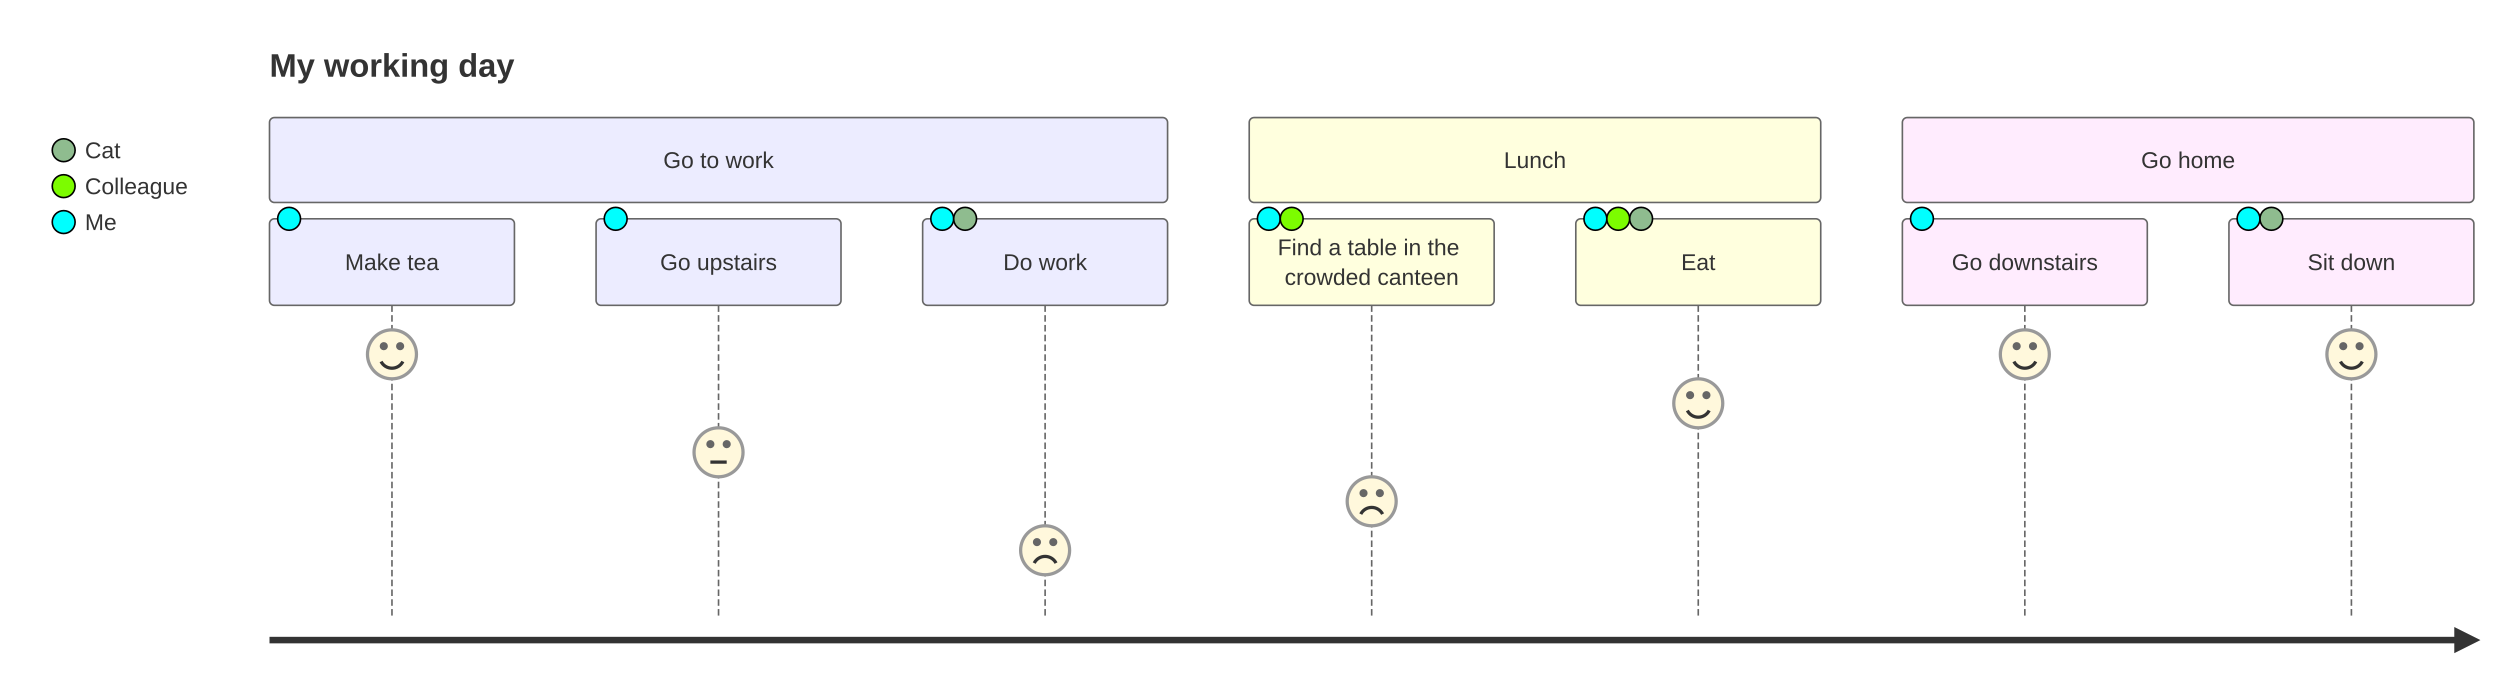
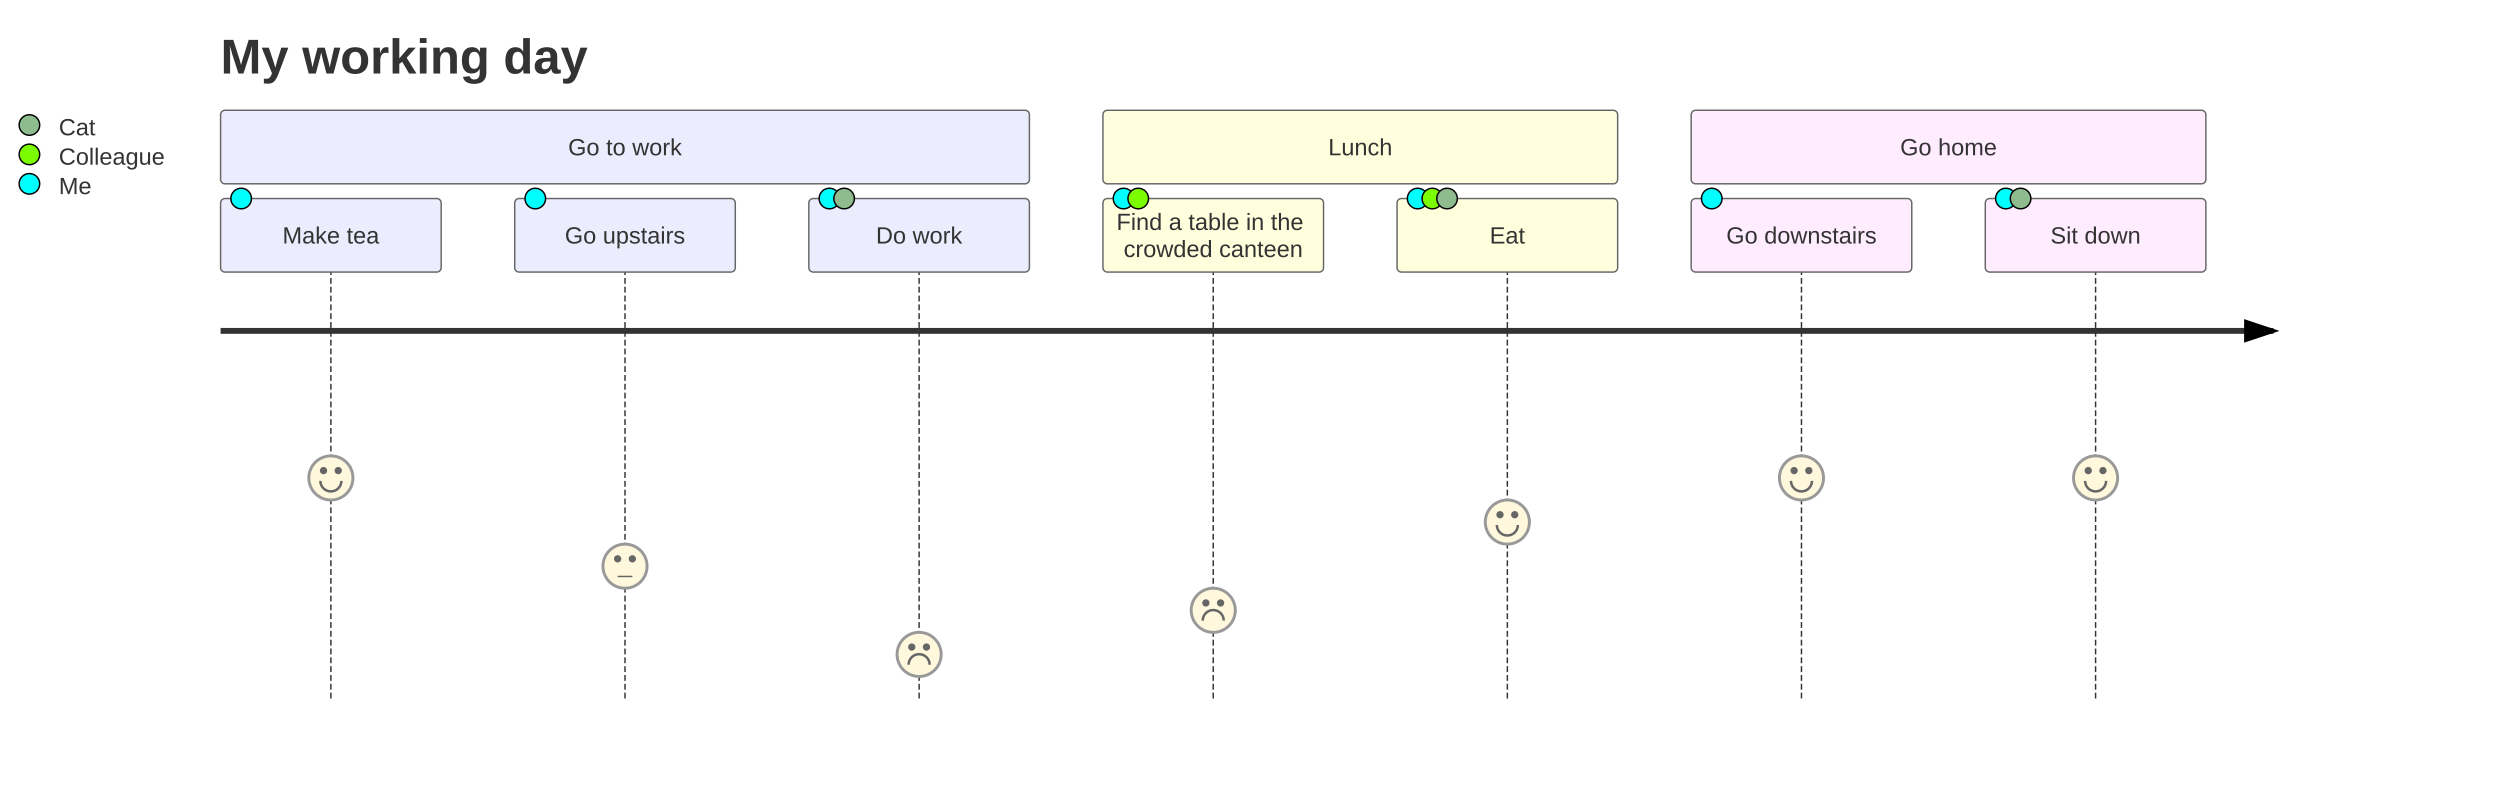
- <svg xmlns="http://www.w3.org/2000/svg" id="my-svg" width="100%" class="journey" style="max-width: 1531.048px; background-color: white;" viewBox="-12 -12 1531.048 412" role="graphics-document document" aria-roledescription="journey">
+ <svg xmlns="http://www.w3.org/2000/svg" id="my-svg" width="100%" class="journey" style="max-width: 1700px; background-color: white;" viewBox="0 -25 1700 540" role="graphics-document document" aria-roledescription="journey">
  <style>#my-svg{font-family:"trebuchet ms", verdana, arial, sans-serif;font-size:16px;}#my-svg text{font-family:"trebuchet ms", verdana, arial, sans-serif;}</style>
  <g>
    <g class="lines">
-       <path class="task-line" d="M228.048,175L228.048,365" fill="none" stroke="#666666" stroke-width="1" stroke-dasharray="4 2" />
-       <path class="task-line" d="M428.048,175L428.048,365" fill="none" stroke="#666666" stroke-width="1" stroke-dasharray="4 2" />
-       <path class="task-line" d="M628.048,175L628.048,365" fill="none" stroke="#666666" stroke-width="1" stroke-dasharray="4 2" />
-       <path class="task-line" d="M828.048,175L828.048,365" fill="none" stroke="#666666" stroke-width="1" stroke-dasharray="4 2" />
-       <path class="task-line" d="M1028.048,175L1028.048,365" fill="none" stroke="#666666" stroke-width="1" stroke-dasharray="4 2" />
-       <path class="task-line" d="M1228.048,175L1228.048,365" fill="none" stroke="#666666" stroke-width="1" stroke-dasharray="4 2" />
-       <path class="task-line" d="M1428.048,175L1428.048,365" fill="none" stroke="#666666" stroke-width="1" stroke-dasharray="4 2" />
-       <path d="M153.048,380L1495.048,380" fill="none" stroke="#333333" stroke-width="4" />
-       <path class="arrowhead" d="M1491.048,372L1507.048,380L1491.048,388Z" fill="#333333" stroke="none" />
+       <path class="task-line" d="M225,110L225,450" fill="none" stroke="#333" stroke-width="1" stroke-dasharray="4 2" />
+       <path class="task-line" d="M425,110L425,450" fill="none" stroke="#333" stroke-width="1" stroke-dasharray="4 2" />
+       <path class="task-line" d="M625,110L625,450" fill="none" stroke="#333" stroke-width="1" stroke-dasharray="4 2" />
+       <path class="task-line" d="M825,110L825,450" fill="none" stroke="#333" stroke-width="1" stroke-dasharray="4 2" />
+       <path class="task-line" d="M1025,110L1025,450" fill="none" stroke="#333" stroke-width="1" stroke-dasharray="4 2" />
+       <path class="task-line" d="M1225,110L1225,450" fill="none" stroke="#333" stroke-width="1" stroke-dasharray="4 2" />
+       <path class="task-line" d="M1425,110L1425,450" fill="none" stroke="#333" stroke-width="1" stroke-dasharray="4 2" />
+       <path d="M150,200L1546,200" fill="none" stroke="#333" stroke-width="4" />
+       <path class="arrowhead" d="M1526,192L1550,200L1526,208Z" fill="#000000" stroke="none" />
    </g>
    <g class="journey">
-       <rect class="journey-section" x="153.048" y="60" width="550" height="52" rx="3" ry="3" fill="#ececff" stroke="#666" stroke-width="1" />
-       <text class="sectionText" x="428.048" y="90.9" text-anchor="middle" font-size="14" fill="#333">Go to work</text>
-       <rect class="task" x="153.048" y="122" width="150" height="53" rx="3" ry="3" fill="#ececff" stroke="#666" stroke-width="1" />
-       <text class="taskText" x="228.048" y="153.4" text-anchor="middle" font-size="14" fill="#333">Make tea</text>
-       <circle class="actor" cx="165.048" cy="122" r="7" fill="#00FFFF" stroke="#000000" stroke-width="1" />
-       <circle class="face" cx="228.048" cy="205" r="15" fill="#FFF8DC" stroke="#999999" stroke-width="2" />
-       <circle cx="223.048" cy="200" r="1.5" fill="#666666" stroke="#666666" stroke-width="2" />
-       <circle cx="233.048" cy="200" r="1.5" fill="#666666" stroke="#666666" stroke-width="2" />
-       <path class="mouth" d="M234.73,209.405C233.45,211.918,230.868,213.5,228.048,213.5C225.228,213.5,222.646,211.918,221.365,209.405" fill="none" stroke="#333333" stroke-width="2" />
-       <rect class="task" x="353.048" y="122" width="150" height="53" rx="3" ry="3" fill="#ececff" stroke="#666" stroke-width="1" />
-       <text class="taskText" x="428.048" y="153.4" text-anchor="middle" font-size="14" fill="#333">Go upstairs</text>
-       <circle class="actor" cx="365.048" cy="122" r="7" fill="#00FFFF" stroke="#000000" stroke-width="1" />
-       <circle class="face" cx="428.048" cy="265" r="15" fill="#FFF8DC" stroke="#999999" stroke-width="2" />
-       <circle cx="423.048" cy="260" r="1.5" fill="#666666" stroke="#666666" stroke-width="2" />
-       <circle cx="433.048" cy="260" r="1.5" fill="#666666" stroke="#666666" stroke-width="2" />
-       <path class="mouth" d="M423.048,271L433.048,271" fill="none" stroke="#333333" stroke-width="2" />
-       <rect class="task" x="553.048" y="122" width="150" height="53" rx="3" ry="3" fill="#ececff" stroke="#666" stroke-width="1" />
-       <text class="taskText" x="628.048" y="153.4" text-anchor="middle" font-size="14" fill="#333">Do work</text>
-       <circle class="actor" cx="565.048" cy="122" r="7" fill="#00FFFF" stroke="#000000" stroke-width="1" />
-       <circle class="actor" cx="579.048" cy="122" r="7" fill="#8FBC8F" stroke="#000000" stroke-width="1" />
-       <circle class="face" cx="628.048" cy="325" r="15" fill="#FFF8DC" stroke="#999999" stroke-width="2" />
-       <circle cx="623.048" cy="320" r="1.5" fill="#666666" stroke="#666666" stroke-width="2" />
-       <circle cx="633.048" cy="320" r="1.5" fill="#666666" stroke="#666666" stroke-width="2" />
-       <path class="mouth" d="M621.365,332.845C622.646,330.332,625.228,328.75,628.048,328.75C630.868,328.75,633.45,330.332,634.73,332.845" fill="none" stroke="#333333" stroke-width="2" />
-       <rect class="journey-section" x="753.048" y="60" width="350" height="52" rx="3" ry="3" fill="#ffffde" stroke="#666" stroke-width="1" />
-       <text class="sectionText" x="928.048" y="90.9" text-anchor="middle" font-size="14" fill="#333">Lunch</text>
-       <rect class="task" x="753.048" y="122" width="150" height="53" rx="3" ry="3" fill="#ffffde" stroke="#666" stroke-width="1" />
-       <text class="taskText" x="828.048" y="144.3" text-anchor="middle" font-size="14" fill="#333">
-         <tspan x="828.048" y="144.3">Find a table in the</tspan>
-         <tspan x="828.048" y="162.5">crowded canteen</tspan>
+       <circle class="actor-legend" cx="20" cy="60" r="7" fill="#8FBC8F" stroke="#000000" stroke-width="1" />
+       <text class="legend" x="40" y="67" text-anchor="start" font-size="16" fill="#333">Cat</text>
+       <circle class="actor-legend" cx="20" cy="80" r="7" fill="#7CFC00" stroke="#000000" stroke-width="1" />
+       <text class="legend" x="40" y="87" text-anchor="start" font-size="16" fill="#333">Colleague</text>
+       <circle class="actor-legend" cx="20" cy="100" r="7" fill="#00FFFF" stroke="#000000" stroke-width="1" />
+       <text class="legend" x="40" y="107" text-anchor="start" font-size="16" fill="#333">Me</text>
+       <rect class="journey-section" x="150" y="50" width="550" height="50" rx="3" ry="3" fill="#ececff" stroke="#666" stroke-width="1" />
+       <text class="label" x="425" y="80.6" text-anchor="middle" font-size="16" fill="#333">Go to work</text>
+       <circle class="face" cx="225" cy="300" r="15" fill="#FFF8DC" stroke="#999999" stroke-width="2" />
+       <circle cx="220" cy="295" r="1.5" fill="#666666" stroke="#666666" stroke-width="2" />
+       <circle cx="230" cy="295" r="1.5" fill="#666666" stroke="#666666" stroke-width="2" />
+       <path class="mouth" d="M232.159,302C232.159,305.954,228.954,309.159,225,309.159C221.046,309.159,217.841,305.954,217.841,302" fill="none" stroke="#666666" stroke-width="1.7" />
+       <rect class="task" x="150" y="110" width="150" height="50" rx="3" ry="3" fill="#ececff" stroke="#666" stroke-width="1" />
+       <circle class="actor" cx="164" cy="110" r="7" fill="#00FFFF" stroke="#000000" stroke-width="1" />
+       <text class="label" x="225" y="140.6" text-anchor="middle" font-size="16" fill="#333">Make tea</text>
+       <circle class="face" cx="425" cy="360" r="15" fill="#FFF8DC" stroke="#999999" stroke-width="2" />
+       <circle cx="420" cy="355" r="1.5" fill="#666666" stroke="#666666" stroke-width="2" />
+       <circle cx="430" cy="355" r="1.5" fill="#666666" stroke="#666666" stroke-width="2" />
+       <path class="mouth" d="M420,367L430,367" fill="none" stroke="#666666" stroke-width="1" />
+       <rect class="task" x="350" y="110" width="150" height="50" rx="3" ry="3" fill="#ececff" stroke="#666" stroke-width="1" />
+       <circle class="actor" cx="364" cy="110" r="7" fill="#00FFFF" stroke="#000000" stroke-width="1" />
+       <text class="label" x="425" y="140.6" text-anchor="middle" font-size="16" fill="#333">Go upstairs</text>
+       <circle class="face" cx="625" cy="420" r="15" fill="#FFF8DC" stroke="#999999" stroke-width="2" />
+       <circle cx="620" cy="415" r="1.5" fill="#666666" stroke="#666666" stroke-width="2" />
+       <circle cx="630" cy="415" r="1.5" fill="#666666" stroke="#666666" stroke-width="2" />
+       <path class="mouth" d="M617.841,427C617.841,423.046,621.046,419.841,625,419.841C628.954,419.841,632.159,423.046,632.159,427" fill="none" stroke="#666666" stroke-width="1.7" />
+       <rect class="task" x="550" y="110" width="150" height="50" rx="3" ry="3" fill="#ececff" stroke="#666" stroke-width="1" />
+       <circle class="actor" cx="564" cy="110" r="7" fill="#00FFFF" stroke="#000000" stroke-width="1" />
+       <circle class="actor" cx="574" cy="110" r="7" fill="#8FBC8F" stroke="#000000" stroke-width="1" />
+       <text class="label" x="625" y="140.6" text-anchor="middle" font-size="16" fill="#333">Do work</text>
+       <rect class="journey-section" x="750" y="50" width="350" height="50" rx="3" ry="3" fill="#ffffde" stroke="#666" stroke-width="1" />
+       <text class="label" x="925" y="80.6" text-anchor="middle" font-size="16" fill="#333">Lunch</text>
+       <circle class="face" cx="825" cy="390" r="15" fill="#FFF8DC" stroke="#999999" stroke-width="2" />
+       <circle cx="820" cy="385" r="1.5" fill="#666666" stroke="#666666" stroke-width="2" />
+       <circle cx="830" cy="385" r="1.5" fill="#666666" stroke="#666666" stroke-width="2" />
+       <path class="mouth" d="M817.841,397C817.841,393.046,821.046,389.841,825,389.841C828.954,389.841,832.159,393.046,832.159,397" fill="none" stroke="#666666" stroke-width="1.7" />
+       <rect class="task" x="750" y="110" width="150" height="50" rx="3" ry="3" fill="#ffffde" stroke="#666" stroke-width="1" />
+       <circle class="actor" cx="764" cy="110" r="7" fill="#00FFFF" stroke="#000000" stroke-width="1" />
+       <circle class="actor" cx="774" cy="110" r="7" fill="#7CFC00" stroke="#000000" stroke-width="1" />
+       <text class="label" x="825" y="131.4" text-anchor="middle" font-size="16" fill="#333">
+         <tspan x="825" y="131.4">Find a table in the</tspan>
+         <tspan x="825" y="149.8">crowded canteen</tspan>
      </text>
-       <circle class="actor" cx="765.048" cy="122" r="7" fill="#00FFFF" stroke="#000000" stroke-width="1" />
-       <circle class="actor" cx="779.048" cy="122" r="7" fill="#7CFC00" stroke="#000000" stroke-width="1" />
-       <circle class="face" cx="828.048" cy="295" r="15" fill="#FFF8DC" stroke="#999999" stroke-width="2" />
-       <circle cx="823.048" cy="290" r="1.5" fill="#666666" stroke="#666666" stroke-width="2" />
-       <circle cx="833.048" cy="290" r="1.5" fill="#666666" stroke="#666666" stroke-width="2" />
-       <path class="mouth" d="M821.365,302.845C822.646,300.332,825.228,298.75,828.048,298.75C830.868,298.75,833.45,300.332,834.73,302.845" fill="none" stroke="#333333" stroke-width="2" />
-       <rect class="task" x="953.048" y="122" width="150" height="53" rx="3" ry="3" fill="#ffffde" stroke="#666" stroke-width="1" />
-       <text class="taskText" x="1028.048" y="153.4" text-anchor="middle" font-size="14" fill="#333">Eat</text>
-       <circle class="actor" cx="965.048" cy="122" r="7" fill="#00FFFF" stroke="#000000" stroke-width="1" />
-       <circle class="actor" cx="979.048" cy="122" r="7" fill="#7CFC00" stroke="#000000" stroke-width="1" />
-       <circle class="actor" cx="993.048" cy="122" r="7" fill="#8FBC8F" stroke="#000000" stroke-width="1" />
-       <circle class="face" cx="1028.048" cy="235" r="15" fill="#FFF8DC" stroke="#999999" stroke-width="2" />
-       <circle cx="1023.048" cy="230" r="1.5" fill="#666666" stroke="#666666" stroke-width="2" />
-       <circle cx="1033.048" cy="230" r="1.5" fill="#666666" stroke="#666666" stroke-width="2" />
-       <path class="mouth" d="M1034.73,239.405C1033.45,241.918,1030.868,243.5,1028.048,243.5C1025.228,243.5,1022.646,241.918,1021.365,239.405" fill="none" stroke="#333333" stroke-width="2" />
-       <rect class="journey-section" x="1153.048" y="60" width="350" height="52" rx="3" ry="3" fill="#ffecfe" stroke="#666" stroke-width="1" />
-       <text class="sectionText" x="1328.048" y="90.9" text-anchor="middle" font-size="14" fill="#333">Go home</text>
-       <rect class="task" x="1153.048" y="122" width="150" height="53" rx="3" ry="3" fill="#ffecfe" stroke="#666" stroke-width="1" />
-       <text class="taskText" x="1228.048" y="153.4" text-anchor="middle" font-size="14" fill="#333">Go downstairs</text>
-       <circle class="actor" cx="1165.048" cy="122" r="7" fill="#00FFFF" stroke="#000000" stroke-width="1" />
-       <circle class="face" cx="1228.048" cy="205" r="15" fill="#FFF8DC" stroke="#999999" stroke-width="2" />
-       <circle cx="1223.048" cy="200" r="1.5" fill="#666666" stroke="#666666" stroke-width="2" />
-       <circle cx="1233.048" cy="200" r="1.5" fill="#666666" stroke="#666666" stroke-width="2" />
-       <path class="mouth" d="M1234.73,209.405C1233.45,211.918,1230.868,213.5,1228.048,213.5C1225.228,213.5,1222.646,211.918,1221.365,209.405" fill="none" stroke="#333333" stroke-width="2" />
-       <rect class="task" x="1353.048" y="122" width="150" height="53" rx="3" ry="3" fill="#ffecfe" stroke="#666" stroke-width="1" />
-       <text class="taskText" x="1428.048" y="153.4" text-anchor="middle" font-size="14" fill="#333">Sit down</text>
-       <circle class="actor" cx="1365.048" cy="122" r="7" fill="#00FFFF" stroke="#000000" stroke-width="1" />
-       <circle class="actor" cx="1379.048" cy="122" r="7" fill="#8FBC8F" stroke="#000000" stroke-width="1" />
-       <circle class="face" cx="1428.048" cy="205" r="15" fill="#FFF8DC" stroke="#999999" stroke-width="2" />
-       <circle cx="1423.048" cy="200" r="1.5" fill="#666666" stroke="#666666" stroke-width="2" />
-       <circle cx="1433.048" cy="200" r="1.5" fill="#666666" stroke="#666666" stroke-width="2" />
-       <path class="mouth" d="M1434.73,209.405C1433.45,211.918,1430.868,213.5,1428.048,213.5C1425.228,213.5,1422.646,211.918,1421.365,209.405" fill="none" stroke="#333333" stroke-width="2" />
-       <circle class="actor-legend" cx="27" cy="80" r="7" fill="#8FBC8F" stroke="#000000" stroke-width="1" />
-       <text class="legend" x="40" y="84.9" text-anchor="start" font-size="14" fill="#333">Cat</text>
-       <circle class="actor-legend" cx="27" cy="102" r="7" fill="#7CFC00" stroke="#000000" stroke-width="1" />
-       <text class="legend" x="40" y="106.9" text-anchor="start" font-size="14" fill="#333">Colleague</text>
-       <circle class="actor-legend" cx="27" cy="124" r="7" fill="#00FFFF" stroke="#000000" stroke-width="1" />
-       <text class="legend" x="40" y="128.9" text-anchor="start" font-size="14" fill="#333">Me</text>
-       <text class="titleText" x="153.048" y="35" text-anchor="start" font-size="20" fill="#333" font-weight="bold">My working day</text>
+       <circle class="face" cx="1025" cy="330" r="15" fill="#FFF8DC" stroke="#999999" stroke-width="2" />
+       <circle cx="1020" cy="325" r="1.5" fill="#666666" stroke="#666666" stroke-width="2" />
+       <circle cx="1030" cy="325" r="1.5" fill="#666666" stroke="#666666" stroke-width="2" />
+       <path class="mouth" d="M1032.159,332C1032.159,335.954,1028.954,339.159,1025,339.159C1021.046,339.159,1017.841,335.954,1017.841,332" fill="none" stroke="#666666" stroke-width="1.7" />
+       <rect class="task" x="950" y="110" width="150" height="50" rx="3" ry="3" fill="#ffffde" stroke="#666" stroke-width="1" />
+       <circle class="actor" cx="964" cy="110" r="7" fill="#00FFFF" stroke="#000000" stroke-width="1" />
+       <circle class="actor" cx="974" cy="110" r="7" fill="#7CFC00" stroke="#000000" stroke-width="1" />
+       <circle class="actor" cx="984" cy="110" r="7" fill="#8FBC8F" stroke="#000000" stroke-width="1" />
+       <text class="label" x="1025" y="140.6" text-anchor="middle" font-size="16" fill="#333">Eat</text>
+       <rect class="journey-section" x="1150" y="50" width="350" height="50" rx="3" ry="3" fill="#ffecfe" stroke="#666" stroke-width="1" />
+       <text class="label" x="1325" y="80.6" text-anchor="middle" font-size="16" fill="#333">Go home</text>
+       <circle class="face" cx="1225" cy="300" r="15" fill="#FFF8DC" stroke="#999999" stroke-width="2" />
+       <circle cx="1220" cy="295" r="1.5" fill="#666666" stroke="#666666" stroke-width="2" />
+       <circle cx="1230" cy="295" r="1.5" fill="#666666" stroke="#666666" stroke-width="2" />
+       <path class="mouth" d="M1232.159,302C1232.159,305.954,1228.954,309.159,1225,309.159C1221.046,309.159,1217.841,305.954,1217.841,302" fill="none" stroke="#666666" stroke-width="1.7" />
+       <rect class="task" x="1150" y="110" width="150" height="50" rx="3" ry="3" fill="#ffecfe" stroke="#666" stroke-width="1" />
+       <circle class="actor" cx="1164" cy="110" r="7" fill="#00FFFF" stroke="#000000" stroke-width="1" />
+       <text class="label" x="1225" y="140.6" text-anchor="middle" font-size="16" fill="#333">Go downstairs</text>
+       <circle class="face" cx="1425" cy="300" r="15" fill="#FFF8DC" stroke="#999999" stroke-width="2" />
+       <circle cx="1420" cy="295" r="1.5" fill="#666666" stroke="#666666" stroke-width="2" />
+       <circle cx="1430" cy="295" r="1.5" fill="#666666" stroke="#666666" stroke-width="2" />
+       <path class="mouth" d="M1432.159,302C1432.159,305.954,1428.954,309.159,1425,309.159C1421.046,309.159,1417.841,305.954,1417.841,302" fill="none" stroke="#666666" stroke-width="1.7" />
+       <rect class="task" x="1350" y="110" width="150" height="50" rx="3" ry="3" fill="#ffecfe" stroke="#666" stroke-width="1" />
+       <circle class="actor" cx="1364" cy="110" r="7" fill="#00FFFF" stroke="#000000" stroke-width="1" />
+       <circle class="actor" cx="1374" cy="110" r="7" fill="#8FBC8F" stroke="#000000" stroke-width="1" />
+       <text class="label" x="1425" y="140.6" text-anchor="middle" font-size="16" fill="#333">Sit down</text>
+       <text class="titleText" x="150" y="25" text-anchor="start" font-size="33.28" fill="#333" font-weight="bold">My working day</text>
    </g>
  </g>
</svg>
